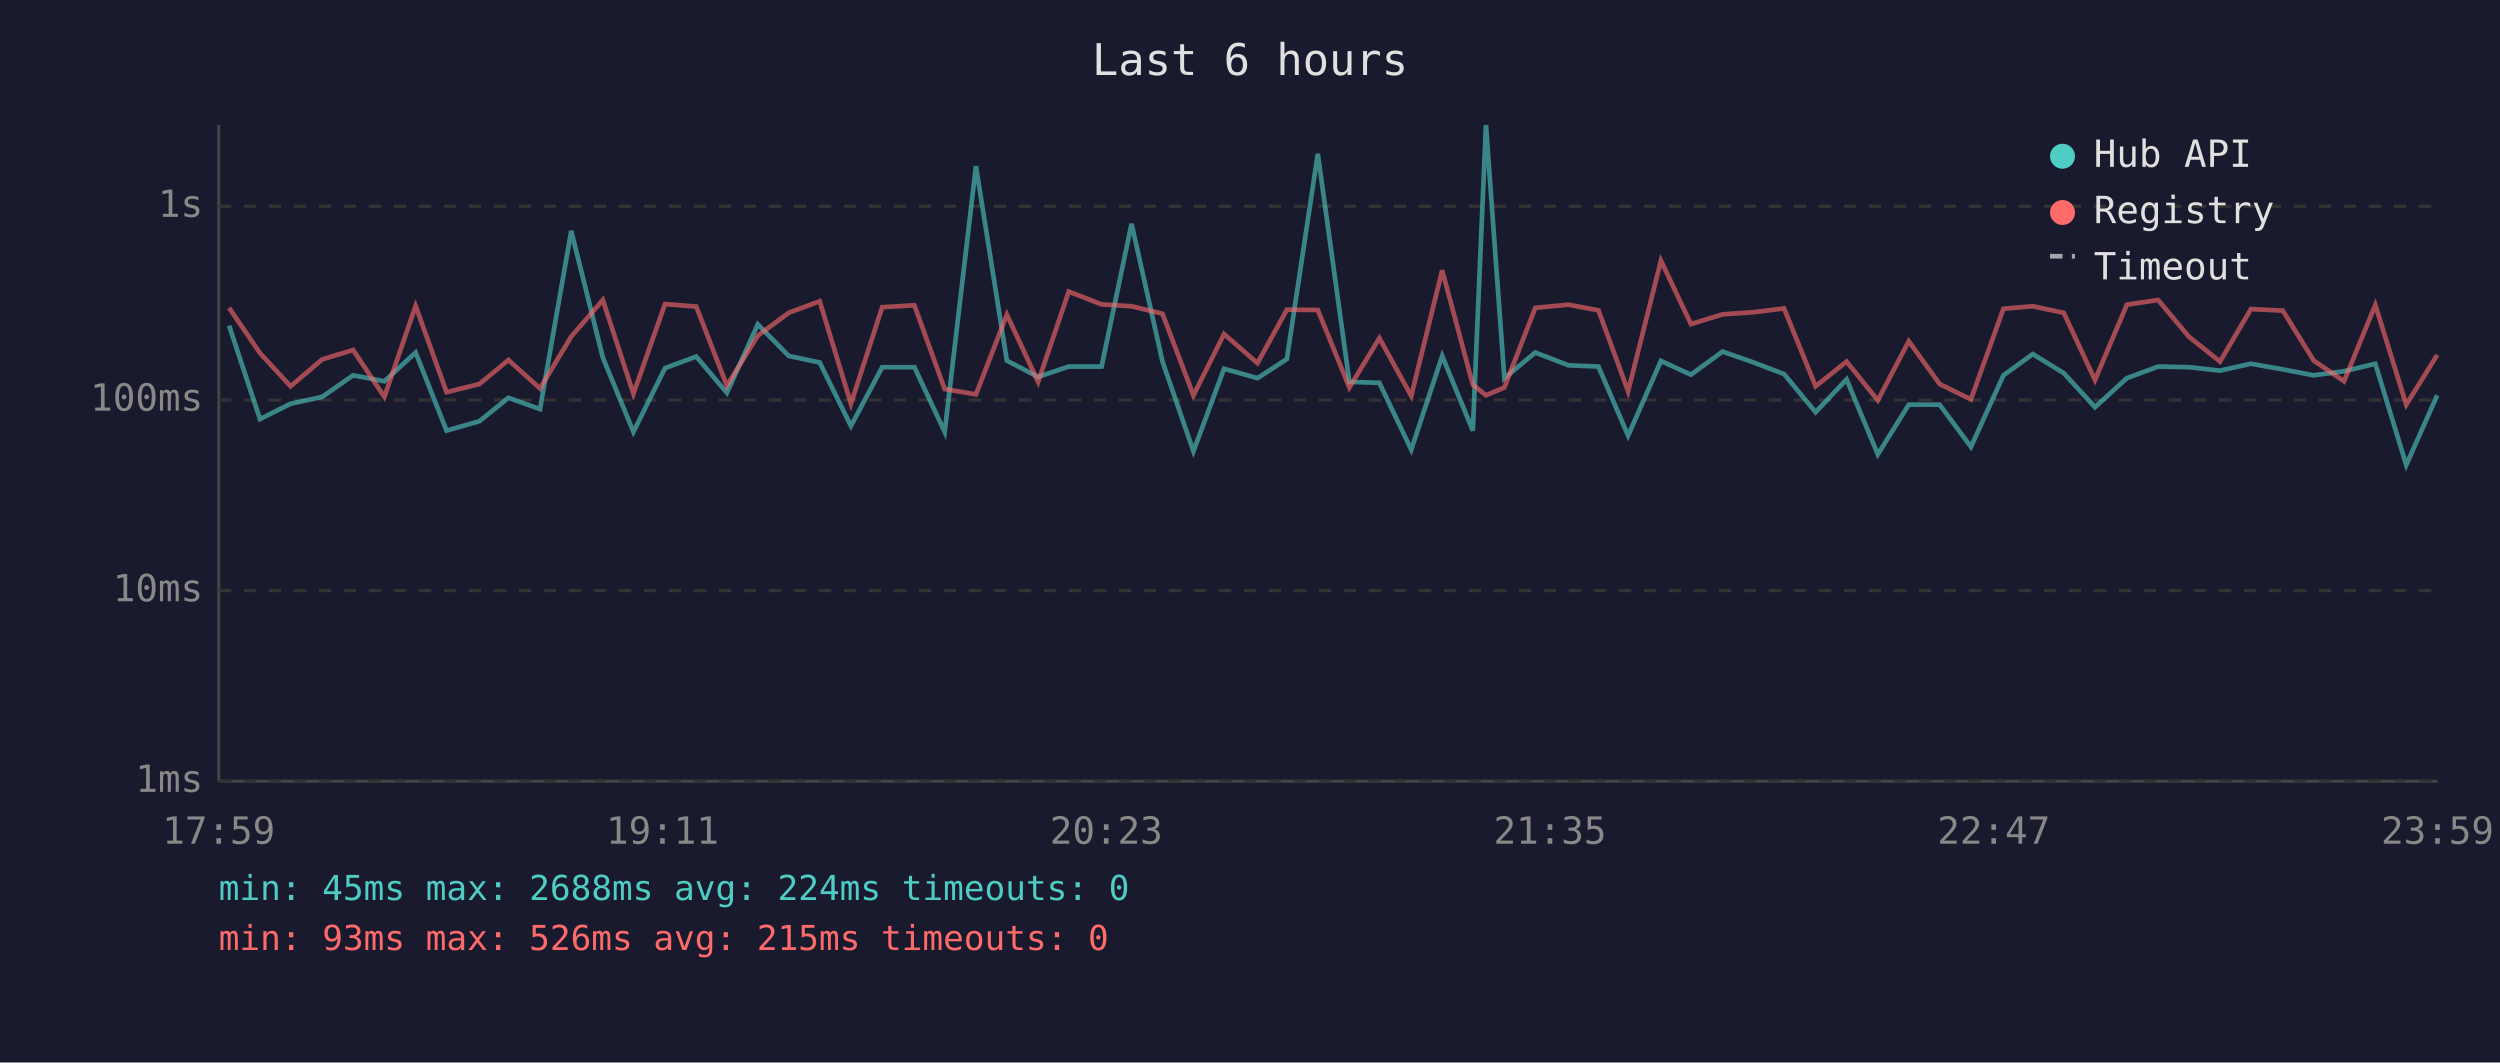
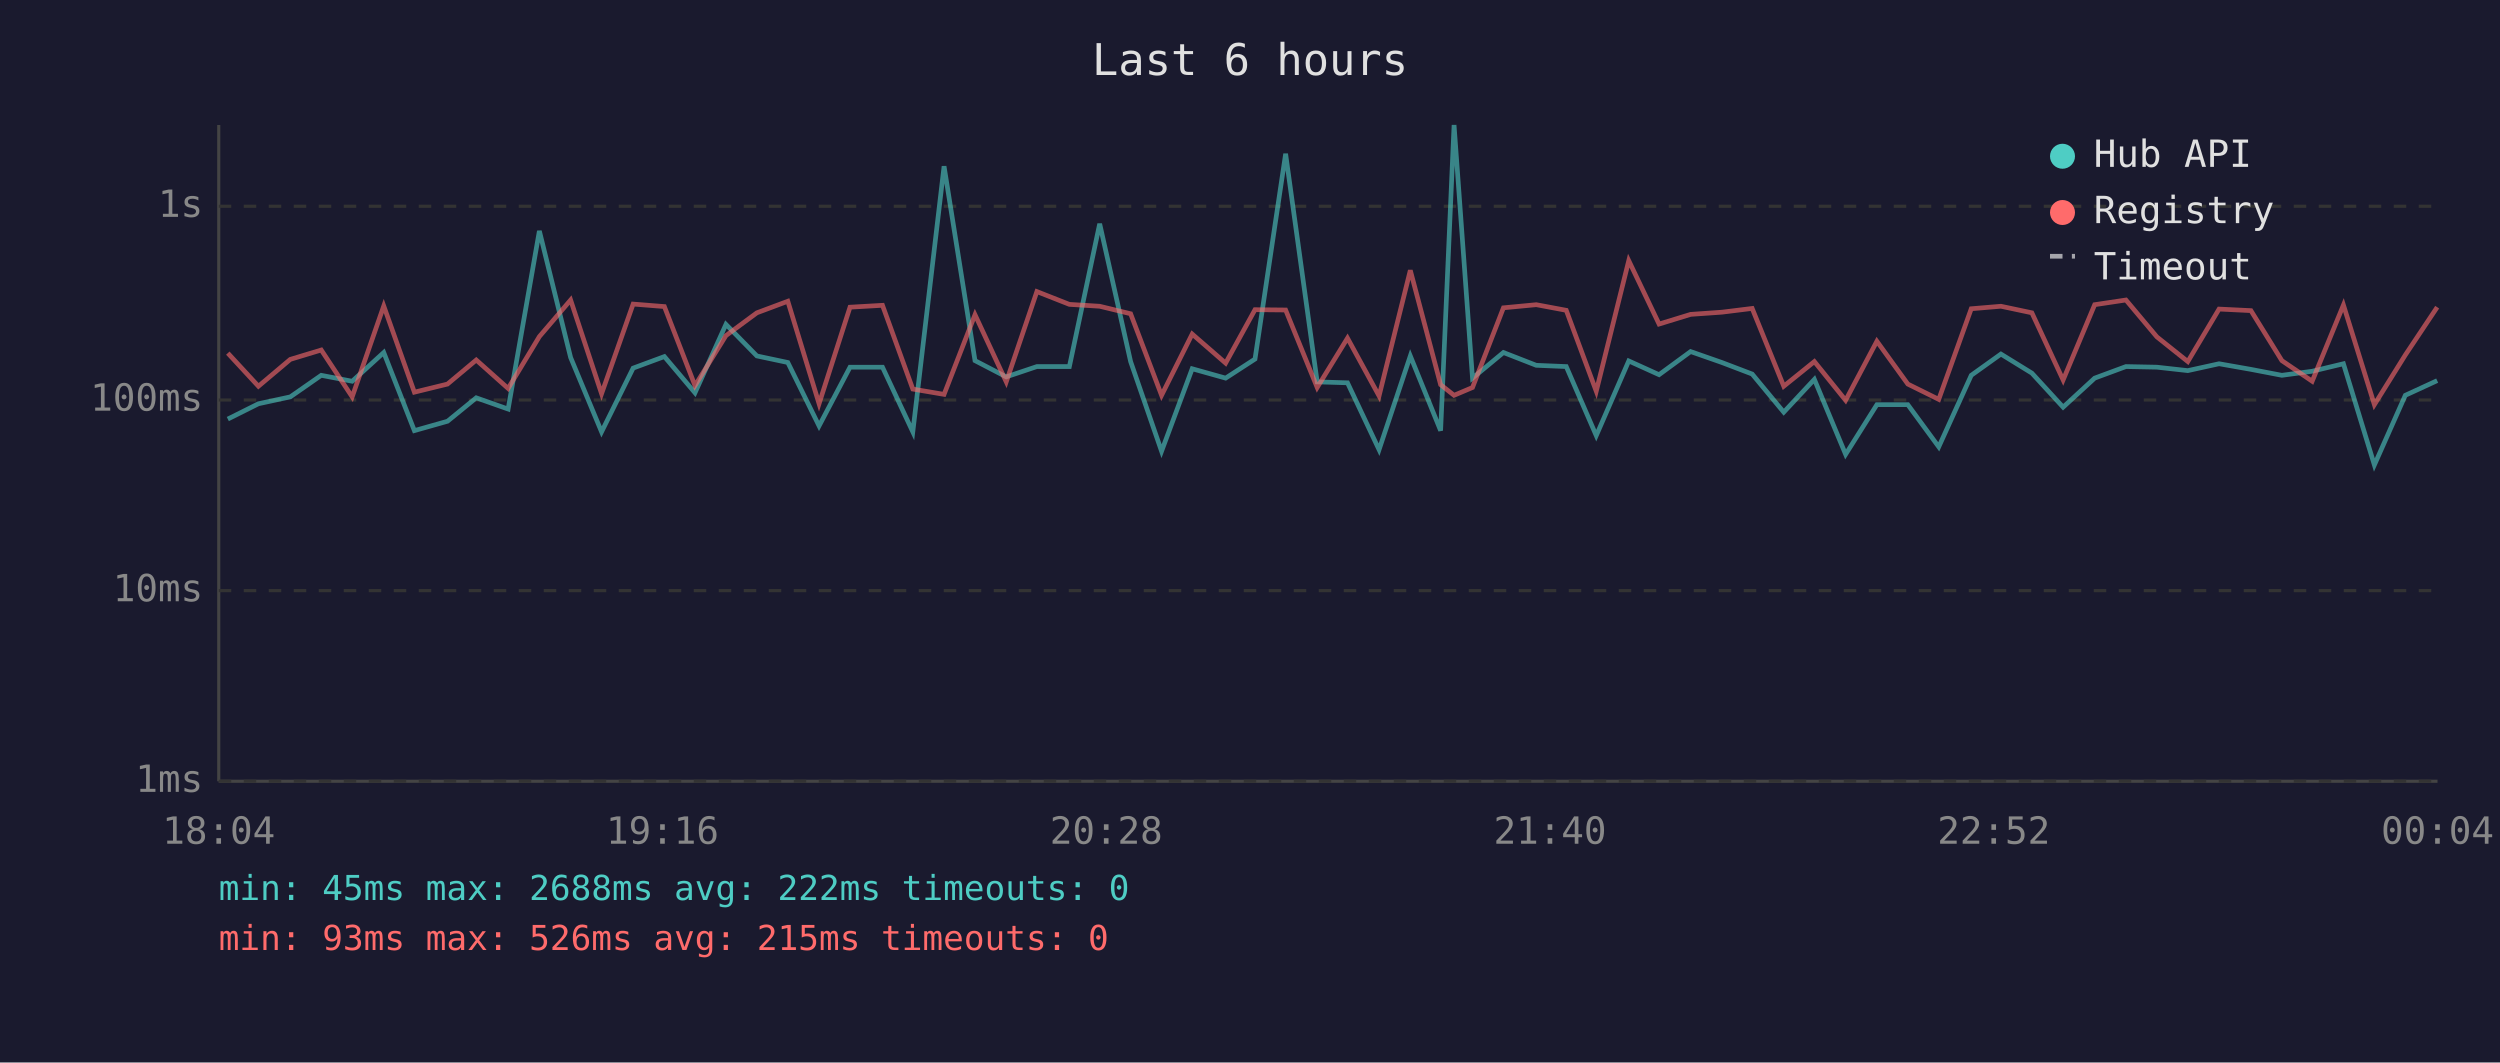
<svg xmlns="http://www.w3.org/2000/svg" viewBox="0 0 800 340" font-family="monospace" font-size="12">
  <rect width="800" height="340" fill="#1a1a2e" />
  <text x="400" y="24" fill="#e0e0e0" font-size="14" text-anchor="middle">Last 6 hours</text>
  <line x1="70" y1="40" x2="70" y2="250" stroke="#444" stroke-width="1" />
  <line x1="70" y1="250" x2="780" y2="250" stroke="#444" stroke-width="1" />
  <line x1="70" y1="250" x2="780" y2="250" stroke="#333" stroke-width="1" stroke-dasharray="4" />
  <text x="65" y="250" fill="#888" text-anchor="end" dominant-baseline="middle">1ms</text>
  <line x1="70" y1="189" x2="780" y2="189" stroke="#333" stroke-width="1" stroke-dasharray="4" />
  <text x="65" y="189" fill="#888" text-anchor="end" dominant-baseline="middle">10ms</text>
  <line x1="70" y1="128" x2="780" y2="128" stroke="#333" stroke-width="1" stroke-dasharray="4" />
  <text x="65" y="128" fill="#888" text-anchor="end" dominant-baseline="middle">100ms</text>
  <line x1="70" y1="66" x2="780" y2="66" stroke="#333" stroke-width="1" stroke-dasharray="4" />
  <text x="65" y="66" fill="#888" text-anchor="end" dominant-baseline="middle">1s</text>
-   <text x="70" y="270" fill="#888" text-anchor="middle">17:59</text>
-   <text x="212" y="270" fill="#888" text-anchor="middle">19:11</text>
-   <text x="354" y="270" fill="#888" text-anchor="middle">20:23</text>
-   <text x="496" y="270" fill="#888" text-anchor="middle">21:35</text>
-   <text x="638" y="270" fill="#888" text-anchor="middle">22:47</text>
-   <text x="780" y="270" fill="#888" text-anchor="middle">23:59</text>
-   <polyline points="73.3,104.2 83.2,134.1 93.0,129.2 103.1,127.0 113.0,120.1 123.0,122.0 133.0,112.8 142.9,137.8 153.4,134.8 162.7,127.3 172.8,130.9 182.8,73.9 192.9,114.4 202.7,138.2 212.8,117.8 222.8,114.1 232.6,125.7 242.5,103.8 252.4,113.9 262.3,116.0 272.3,136.3 282.3,117.5 292.6,117.5 302.3,138.2 312.3,53.2 322.2,115.4 332.2,120.6 342.0,117.3 352.5,117.3 362.1,71.6 372.0,115.7 381.9,144.4 391.7,118.0 402.4,121.0 411.8,114.9 421.7,49.2 431.8,122.2 441.4,122.5 451.6,143.9 461.5,113.9 471.3,137.8 475.5,40.0 481.4,121.0 491.3,112.8 501.9,116.9 511.5,117.3 521.0,139.4 531.5,115.5 541.1,119.9 551.2,112.5 561.2,116.0 570.9,119.7 581.0,131.9 590.9,121.4 600.9,145.4 610.8,129.5 620.7,129.5 630.7,143.0 641.1,120.1 650.5,113.3 660.4,119.4 670.4,130.3 680.6,121.0 690.6,117.3 700.5,117.5 710.4,118.6 720.3,116.4 730.5,118.2 740.4,120.1 750.1,118.8 760.1,116.4 770.0,148.8 779.9,126.5" fill="none" stroke="#4ecdc4" stroke-width="1.5" opacity="0.6" />
-   <polyline points="73.3,98.5 83.2,113.0 93.0,123.6 103.1,115.0 113.0,112.0 123.0,127.0 133.0,97.9 142.9,125.5 153.4,122.9 162.7,115.2 172.8,124.3 182.8,107.7 192.9,96.0 202.7,126.0 212.8,97.3 222.8,98.1 232.6,123.4 242.5,107.4 252.4,100.1 262.3,96.4 272.3,129.2 282.3,98.3 292.6,97.7 302.3,124.5 312.3,126.2 322.2,100.7 332.2,122.2 342.0,93.3 352.5,97.4 362.1,98.0 372.0,100.4 381.9,126.5 391.7,106.9 402.4,116.2 411.8,99.1 421.7,99.2 431.8,124.0 441.4,108.2 451.6,126.7 461.5,86.5 471.3,123.1 475.5,126.5 481.4,124.0 491.3,98.5 501.9,97.5 511.5,99.3 521.0,125.2 531.5,83.4 541.1,103.7 551.2,100.6 561.2,99.9 570.9,98.7 581.0,123.6 590.9,115.7 600.9,128.1 610.8,109.2 620.7,122.9 630.7,127.8 641.1,98.8 650.5,98.0 660.4,100.1 670.4,121.6 680.6,97.5 690.6,96.0 700.5,107.8 710.4,115.7 720.3,98.9 730.5,99.4 740.4,115.4 750.1,122.0 760.1,97.6 770.0,129.5 779.9,113.6" fill="none" stroke="#ff6b6b" stroke-width="1.5" opacity="0.6" />
+   <text x="70" y="270" fill="#888" text-anchor="middle">18:04</text>
+   <text x="212" y="270" fill="#888" text-anchor="middle">19:16</text>
+   <text x="354" y="270" fill="#888" text-anchor="middle">20:28</text>
+   <text x="496" y="270" fill="#888" text-anchor="middle">21:40</text>
+   <text x="638" y="270" fill="#888" text-anchor="middle">22:52</text>
+   <text x="780" y="270" fill="#888" text-anchor="middle">00:04</text>
+   <polyline points="72.9,134.1 82.7,129.2 92.9,127.0 102.8,120.1 112.7,122.0 122.8,112.8 132.6,137.8 143.2,134.8 152.4,127.3 162.6,130.9 172.6,73.9 182.6,114.4 192.5,138.2 202.6,117.8 212.6,114.1 222.4,125.7 232.3,103.8 242.2,113.9 252.1,116.0 262.1,136.3 272.0,117.5 282.4,117.5 292.1,138.2 302.1,53.2 312.0,115.4 322.0,120.6 331.8,117.3 342.2,117.3 351.9,71.6 361.8,115.7 371.7,144.4 381.5,118.0 392.2,121.0 401.6,114.9 411.4,49.2 421.5,122.2 431.2,122.5 441.3,143.9 451.3,113.9 461.0,137.8 465.3,40.0 471.2,121.0 481.1,112.8 491.6,116.9 501.2,117.3 510.8,139.4 521.2,115.5 530.9,119.9 541.0,112.5 551.0,116.0 560.7,119.7 570.8,131.9 580.6,121.4 590.6,145.4 600.6,129.5 610.5,129.5 620.4,143.0 630.8,120.1 640.3,113.3 650.2,119.4 660.2,130.3 670.3,121.0 680.3,117.3 690.2,117.5 700.1,118.6 710.1,116.4 720.3,118.2 730.2,120.1 739.9,118.8 749.9,116.4 759.8,148.8 769.7,126.5 779.9,121.8" fill="none" stroke="#4ecdc4" stroke-width="1.5" opacity="0.6" />
+   <polyline points="72.9,113.0 82.7,123.6 92.9,115.0 102.8,112.0 112.7,127.0 122.8,97.9 132.6,125.5 143.2,122.9 152.4,115.2 162.6,124.3 172.6,107.7 182.6,96.0 192.5,126.0 202.6,97.3 212.6,98.1 222.4,123.4 232.3,107.4 242.2,100.1 252.1,96.4 262.1,129.2 272.0,98.3 282.4,97.7 292.1,124.5 302.1,126.2 312.0,100.7 322.0,122.2 331.8,93.3 342.2,97.4 351.9,98.0 361.8,100.4 371.7,126.5 381.5,106.9 392.2,116.2 401.6,99.1 411.4,99.2 421.5,124.0 431.2,108.2 441.3,126.7 451.3,86.5 461.0,123.1 465.3,126.5 471.2,124.0 481.1,98.5 491.6,97.5 501.2,99.3 510.8,125.2 521.2,83.4 530.9,103.7 541.0,100.6 551.0,99.9 560.7,98.7 570.8,123.6 580.6,115.7 590.6,128.1 600.6,109.2 610.5,122.9 620.4,127.8 630.8,98.8 640.3,98.0 650.2,100.1 660.2,121.6 670.3,97.5 680.3,96.0 690.2,107.8 700.1,115.7 710.1,98.9 720.3,99.4 730.2,115.4 739.9,122.0 749.9,97.6 759.8,129.5 769.7,113.6 779.9,98.3" fill="none" stroke="#ff6b6b" stroke-width="1.5" opacity="0.6" />
  <circle cx="660" cy="50" r="4" fill="#4ecdc4" />
  <text x="670" y="50" fill="#e0e0e0" dominant-baseline="middle">Hub API</text>
  <circle cx="660" cy="68" r="4" fill="#ff6b6b" />
  <text x="670" y="68" fill="#e0e0e0" dominant-baseline="middle">Registry</text>
  <line x1="656" y1="82" x2="664" y2="82" stroke="#e0e0e0" stroke-width="1.5" stroke-dasharray="4,3" opacity="0.7" />
  <text x="670" y="86" fill="#e0e0e0" dominant-baseline="middle">Timeout</text>
-   <text x="70" y="288" fill="#4ecdc4" font-size="11">min: 45ms  max: 2688ms  avg: 224ms  timeouts: 0</text>
+   <text x="70" y="288" fill="#4ecdc4" font-size="11">min: 45ms  max: 2688ms  avg: 222ms  timeouts: 0</text>
  <text x="70" y="304" fill="#ff6b6b" font-size="11">min: 93ms  max: 526ms  avg: 215ms  timeouts: 0</text>
</svg>
